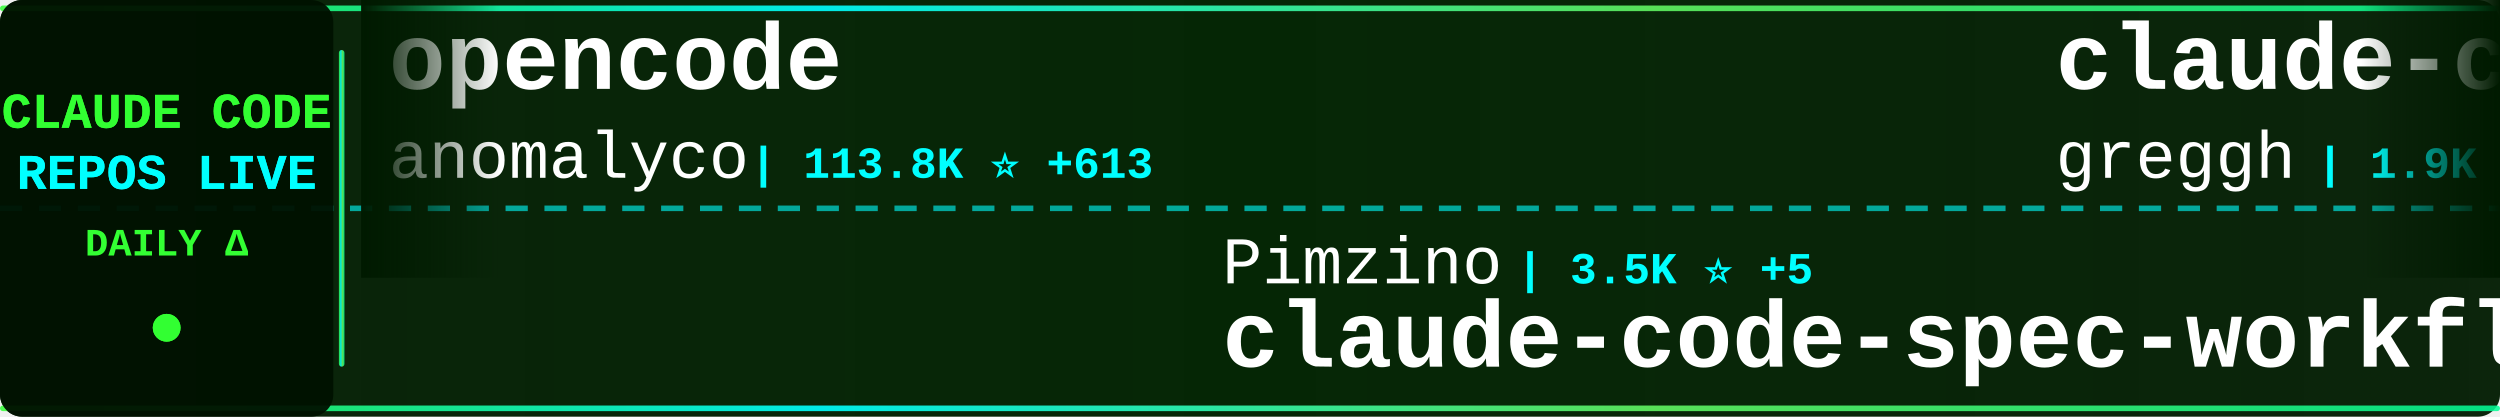
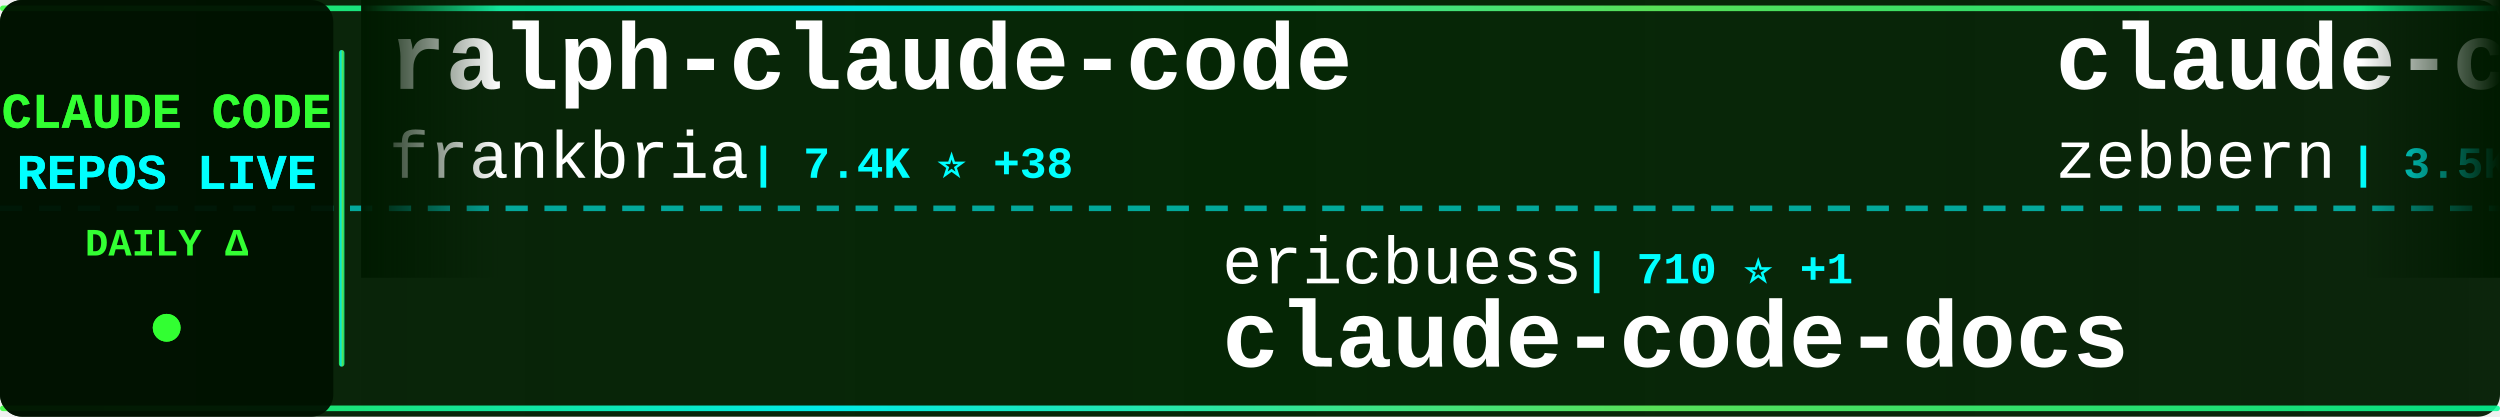
<svg xmlns="http://www.w3.org/2000/svg" width="900" height="150">
  <defs>
    <linearGradient id="tickerBg" x1="0%" y1="0%" x2="100%" y2="0%">
      <stop offset="0%" style="stop-color:#001a00;stop-opacity:0.95" />
      <stop offset="50%" style="stop-color:#002200;stop-opacity:0.98" />
      <stop offset="100%" style="stop-color:#001a00;stop-opacity:0.95" />
    </linearGradient>
    <linearGradient id="borderGrad" x1="0%" y1="0%" x2="100%" y2="0%">
      <stop offset="0%" style="stop-color:#33ff33;stop-opacity:0.85">
        <animate attributeName="stop-opacity" values="0.85;1;0.85" dur="2s" repeatCount="indefinite" />
      </stop>
      <stop offset="33%" style="stop-color:#00ffff;stop-opacity:0.9">
        <animate attributeName="stop-opacity" values="0.9;1;0.9" dur="2.2s" repeatCount="indefinite" />
      </stop>
      <stop offset="66%" style="stop-color:#66ff66;stop-opacity:0.85">
        <animate attributeName="stop-opacity" values="0.85;1;0.85" dur="1.8s" repeatCount="indefinite" />
      </stop>
      <stop offset="100%" style="stop-color:#00ff99;stop-opacity:0.85">
        <animate attributeName="stop-opacity" values="0.85;1;0.85" dur="2s" repeatCount="indefinite" />
      </stop>
    </linearGradient>
    <filter id="textGlow">
      <feGaussianBlur stdDeviation="0.1" result="coloredBlur" />
      <feMerge>
        <feMergeNode in="coloredBlur" />
        <feMergeNode in="SourceGraphic" />
      </feMerge>
    </filter>
    <filter id="metricGlow">
      <feGaussianBlur stdDeviation="0.2" result="coloredBlur" />
      <feMerge>
        <feMergeNode in="coloredBlur" />
        <feMergeNode in="SourceGraphic" />
      </feMerge>
    </filter>
    <linearGradient id="leftFade" x1="0%" y1="0%" x2="100%" y2="0%">
      <stop offset="0%" style="stop-color:#001a00;stop-opacity:1" />
      <stop offset="100%" style="stop-color:#001a00;stop-opacity:0" />
    </linearGradient>
    <linearGradient id="rightFade" x1="0%" y1="0%" x2="100%" y2="0%">
      <stop offset="0%" style="stop-color:#001a00;stop-opacity:0" />
      <stop offset="100%" style="stop-color:#001a00;stop-opacity:1" />
    </linearGradient>
  </defs>
  <rect width="900" height="150" fill="url(#tickerBg)" rx="8" />
  <rect x="0" y="2" width="900" height="2" fill="url(#borderGrad)" rx="1" />
  <rect x="0" y="146" width="900" height="2" fill="url(#borderGrad)" rx="1" />
  <line x1="0" y1="75" x2="900" y2="75" stroke="#00ffff" stroke-width="2" stroke-dasharray="8 6" opacity="0.6" />
  <rect x="0" y="0" width="120" height="150" fill="#001100" opacity="0.95" rx="8" />
  <text x="60" y="46" font-family="'Courier New', monospace" font-size="18" font-weight="bold" fill="#33ff33" text-anchor="middle" filter="url(#textGlow)">
    CLAUDE CODE
  </text>
  <text x="60" y="68" font-family="'Courier New', monospace" font-size="18" font-weight="bold" fill="#00ffff" text-anchor="middle" filter="url(#textGlow)">
    REPOS LIVE
  </text>
  <text x="60" y="92" font-family="'Courier New', monospace" font-size="14" font-weight="bold" fill="#33ff33" text-anchor="middle">
    DAILY Δ
  </text>
  <circle cx="60" cy="118" r="5" fill="#33ff33" filter="url(#metricGlow)">
    <animate attributeName="r" values="4;6;4" dur="1.5s" repeatCount="indefinite" />
    <animate attributeName="opacity" values="0.6;1;0.6" dur="1.5s" repeatCount="indefinite" />
  </circle>
  <rect x="122" y="18" width="2" height="114" fill="url(#borderGrad)" rx="1" />
  <clipPath id="tickerClip">
    <rect x="130" y="0" width="770" height="150" />
  </clipPath>
  <g clip-path="url(#tickerClip)">
    <g id="tickerItems">
      <animateTransform attributeName="transform" attributeType="XML" type="translate" from="0 0" to="-3000 0" dur="54s" repeatCount="indefinite" />
      <g transform="translate(0, 0)">
-         <text x="140" y="32" font-family="'Courier New', monospace" font-size="34" font-weight="bold" fill="#ffffff">opencode</text>
-         <text x="140" y="64" font-family="'Courier New', monospace" font-size="24" font-weight="normal" fill="#ffffff" opacity="1.0">anomalyco</text>
-         <text x="270" y="64" font-family="'Courier New', monospace" font-size="16" font-weight="bold" fill="#00ffff"> | 113.8K ⭐ +613</text>
+         <text x="140" y="32" font-family="'Courier New', monospace" font-size="34" font-weight="bold" fill="#ffffff">ralph-claude-code</text>
+         <text x="140" y="64" font-family="'Courier New', monospace" font-size="24" font-weight="normal" fill="#ffffff" opacity="1.0">frankbria</text>
+         <text x="270" y="64" font-family="'Courier New', monospace" font-size="16" font-weight="bold" fill="#00ffff"> | 7.4K ⭐ +38</text>
      </g>
      <g transform="translate(300, 0)">
-         <text x="140" y="102" font-family="'Courier New', monospace" font-size="24" font-weight="normal" fill="#ffffff" opacity="1.0">Pimzino</text>
-         <text x="246" y="102" font-family="'Courier New', monospace" font-size="16" font-weight="bold" fill="#00ffff"> | 3.5K ⭐ +5</text>
-         <text x="140" y="132" font-family="'Courier New', monospace" font-size="34" font-weight="bold" fill="#ffffff">claude-code-spec-workflo...</text>
+         <text x="140" y="102" font-family="'Courier New', monospace" font-size="24" font-weight="normal" fill="#ffffff" opacity="1.0">ericbuess</text>
+         <text x="270" y="102" font-family="'Courier New', monospace" font-size="16" font-weight="bold" fill="#00ffff"> | 710 ⭐ +1</text>
+         <text x="140" y="132" font-family="'Courier New', monospace" font-size="34" font-weight="bold" fill="#ffffff">claude-code-docs</text>
      </g>
      <g transform="translate(600, 0)">
-         <text x="140" y="32" font-family="'Courier New', monospace" font-size="34" font-weight="bold" fill="#ffffff">claude-code.nvim</text>
-         <text x="140" y="64" font-family="'Courier New', monospace" font-size="24" font-weight="normal" fill="#ffffff" opacity="1.0">greggh</text>
-         <text x="234" y="64" font-family="'Courier New', monospace" font-size="16" font-weight="bold" fill="#00ffff"> | 1.9K ⭐ +2</text>
+         <text x="140" y="32" font-family="'Courier New', monospace" font-size="34" font-weight="bold" fill="#ffffff">claude-code-guide</text>
+         <text x="140" y="64" font-family="'Courier New', monospace" font-size="24" font-weight="normal" fill="#ffffff" opacity="1.0">zebbern</text>
+         <text x="246" y="64" font-family="'Courier New', monospace" font-size="16" font-weight="bold" fill="#00ffff"> | 3.5K ⭐ +11</text>
      </g>
      <g transform="translate(900, 0)">
-         <text x="140" y="102" font-family="'Courier New', monospace" font-size="24" font-weight="normal" fill="#ffffff" opacity="1.0">OneRedOak</text>
-         <text x="270" y="102" font-family="'Courier New', monospace" font-size="16" font-weight="bold" fill="#00ffff"> | 3.7K ⭐ +5</text>
-         <text x="140" y="132" font-family="'Courier New', monospace" font-size="34" font-weight="bold" fill="#ffffff">claude-code-workflows</text>
+         <text x="140" y="102" font-family="'Courier New', monospace" font-size="24" font-weight="normal" fill="#ffffff" opacity="1.0">disler</text>
+         <text x="234" y="102" font-family="'Courier New', monospace" font-size="16" font-weight="bold" fill="#00ffff"> | 3.2K ⭐ +13</text>
+         <text x="140" y="132" font-family="'Courier New', monospace" font-size="34" font-weight="bold" fill="#ffffff">claude-code-hooks-master...</text>
      </g>
      <g transform="translate(1200, 0)">
-         <text x="140" y="32" font-family="'Courier New', monospace" font-size="34" font-weight="bold" fill="#ffffff">claude-code-plugins-plus...</text>
-         <text x="140" y="64" font-family="'Courier New', monospace" font-size="24" font-weight="normal" fill="#ffffff" opacity="1.0">jeremylongshore</text>
-         <text x="342" y="64" font-family="'Courier New', monospace" font-size="16" font-weight="bold" fill="#00ffff"> | 1.5K ⭐ +11</text>
+         <text x="140" y="32" font-family="'Courier New', monospace" font-size="34" font-weight="bold" fill="#ffffff">Claude-Code-Remote</text>
+         <text x="140" y="64" font-family="'Courier New', monospace" font-size="24" font-weight="normal" fill="#ffffff" opacity="1.0">JessyTsui</text>
+         <text x="270" y="64" font-family="'Courier New', monospace" font-size="16" font-weight="bold" fill="#00ffff"> | 1.1K ⭐ +6</text>
      </g>
      <g transform="translate(1500, 0)">
-         <text x="140" y="102" font-family="'Courier New', monospace" font-size="24" font-weight="normal" fill="#ffffff" opacity="1.0">feiskyer</text>
-         <text x="258" y="102" font-family="'Courier New', monospace" font-size="16" font-weight="bold" fill="#00ffff"> | 1.2K ⭐ +3</text>
-         <text x="140" y="132" font-family="'Courier New', monospace" font-size="34" font-weight="bold" fill="#ffffff">claude-code-settings</text>
+         <text x="140" y="102" font-family="'Courier New', monospace" font-size="24" font-weight="normal" fill="#ffffff" opacity="1.0">severity1</text>
+         <text x="270" y="102" font-family="'Courier New', monospace" font-size="16" font-weight="bold" fill="#00ffff"> | 1.2K ⭐ +2</text>
+         <text x="140" y="132" font-family="'Courier New', monospace" font-size="34" font-weight="bold" fill="#ffffff">claude-code-prompt-impro...</text>
      </g>
      <g transform="translate(1800, 0)">
-         <text x="140" y="32" font-family="'Courier New', monospace" font-size="34" font-weight="bold" fill="#ffffff">wechat-bot</text>
-         <text x="140" y="64" font-family="'Courier New', monospace" font-size="24" font-weight="normal" fill="#ffffff" opacity="1.0">cixingguangming55555</text>
-         <text x="402" y="64" font-family="'Courier New', monospace" font-size="16" font-weight="bold" fill="#00ffff"> | 2.5K ⭐</text>
+         <text x="140" y="32" font-family="'Courier New', monospace" font-size="34" font-weight="bold" fill="#ffffff">claude-code-system-promp...</text>
+         <text x="140" y="64" font-family="'Courier New', monospace" font-size="24" font-weight="normal" fill="#ffffff" opacity="1.0">Piebald-AI</text>
+         <text x="282" y="64" font-family="'Courier New', monospace" font-size="16" font-weight="bold" fill="#00ffff"> | 5.2K ⭐ +93</text>
      </g>
      <g transform="translate(2100, 0)">
-         <text x="140" y="102" font-family="'Courier New', monospace" font-size="24" font-weight="normal" fill="#ffffff" opacity="1.0">MadAppGang</text>
-         <text x="282" y="102" font-family="'Courier New', monospace" font-size="16" font-weight="bold" fill="#00ffff"> | 241 ⭐</text>
-         <text x="140" y="132" font-family="'Courier New', monospace" font-size="34" font-weight="bold" fill="#ffffff">claude-code</text>
+         <text x="140" y="102" font-family="'Courier New', monospace" font-size="24" font-weight="normal" fill="#ffffff" opacity="1.0">davila7</text>
+         <text x="246" y="102" font-family="'Courier New', monospace" font-size="16" font-weight="bold" fill="#00ffff"> | 21.8K ⭐ +134</text>
+         <text x="140" y="132" font-family="'Courier New', monospace" font-size="34" font-weight="bold" fill="#ffffff">claude-code-templates</text>
      </g>
      <g transform="translate(2400, 0)">
-         <text x="140" y="32" font-family="'Courier New', monospace" font-size="34" font-weight="bold" fill="#ffffff">claude-code-router</text>
-         <text x="140" y="64" font-family="'Courier New', monospace" font-size="24" font-weight="normal" fill="#ffffff" opacity="1.0">musistudio</text>
-         <text x="282" y="64" font-family="'Courier New', monospace" font-size="16" font-weight="bold" fill="#00ffff"> | 28.7K ⭐ +64</text>
+         <text x="140" y="32" font-family="'Courier New', monospace" font-size="34" font-weight="bold" fill="#ffffff">claude-code-skills</text>
+         <text x="140" y="64" font-family="'Courier New', monospace" font-size="24" font-weight="normal" fill="#ffffff" opacity="1.0">daymade</text>
+         <text x="246" y="64" font-family="'Courier New', monospace" font-size="16" font-weight="bold" fill="#00ffff"> | 617 ⭐ +4</text>
      </g>
      <g transform="translate(2700, 0)">
-         <text x="140" y="102" font-family="'Courier New', monospace" font-size="24" font-weight="normal" fill="#ffffff" opacity="1.0">snarktank</text>
-         <text x="270" y="102" font-family="'Courier New', monospace" font-size="16" font-weight="bold" fill="#00ffff"> | 11.7K ⭐ +92</text>
-         <text x="140" y="132" font-family="'Courier New', monospace" font-size="34" font-weight="bold" fill="#ffffff">ralph</text>
+         <text x="140" y="102" font-family="'Courier New', monospace" font-size="24" font-weight="normal" fill="#ffffff" opacity="1.0">Yuyz0112</text>
+         <text x="258" y="102" font-family="'Courier New', monospace" font-size="16" font-weight="bold" fill="#00ffff"> | 2.1K ⭐ +7</text>
+         <text x="140" y="132" font-family="'Courier New', monospace" font-size="34" font-weight="bold" fill="#ffffff">claude-code-reverse</text>
      </g>
      <g transform="translate(3000, 0)">
-         <text x="140" y="32" font-family="'Courier New', monospace" font-size="34" font-weight="bold" fill="#ffffff">opencode</text>
-         <text x="140" y="64" font-family="'Courier New', monospace" font-size="24" font-weight="normal" fill="#ffffff" opacity="1.0">anomalyco</text>
-         <text x="270" y="64" font-family="'Courier New', monospace" font-size="16" font-weight="bold" fill="#00ffff"> | 113.8K ⭐ +613</text>
+         <text x="140" y="32" font-family="'Courier New', monospace" font-size="34" font-weight="bold" fill="#ffffff">ralph-claude-code</text>
+         <text x="140" y="64" font-family="'Courier New', monospace" font-size="24" font-weight="normal" fill="#ffffff" opacity="1.0">frankbria</text>
+         <text x="270" y="64" font-family="'Courier New', monospace" font-size="16" font-weight="bold" fill="#00ffff"> | 7.4K ⭐ +38</text>
      </g>
      <g transform="translate(3300, 0)">
-         <text x="140" y="102" font-family="'Courier New', monospace" font-size="24" font-weight="normal" fill="#ffffff" opacity="1.0">Pimzino</text>
-         <text x="246" y="102" font-family="'Courier New', monospace" font-size="16" font-weight="bold" fill="#00ffff"> | 3.5K ⭐ +5</text>
-         <text x="140" y="132" font-family="'Courier New', monospace" font-size="34" font-weight="bold" fill="#ffffff">claude-code-spec-workflo...</text>
+         <text x="140" y="102" font-family="'Courier New', monospace" font-size="24" font-weight="normal" fill="#ffffff" opacity="1.0">ericbuess</text>
+         <text x="270" y="102" font-family="'Courier New', monospace" font-size="16" font-weight="bold" fill="#00ffff"> | 710 ⭐ +1</text>
+         <text x="140" y="132" font-family="'Courier New', monospace" font-size="34" font-weight="bold" fill="#ffffff">claude-code-docs</text>
      </g>
      <g transform="translate(3600, 0)">
-         <text x="140" y="32" font-family="'Courier New', monospace" font-size="34" font-weight="bold" fill="#ffffff">claude-code.nvim</text>
-         <text x="140" y="64" font-family="'Courier New', monospace" font-size="24" font-weight="normal" fill="#ffffff" opacity="1.0">greggh</text>
-         <text x="234" y="64" font-family="'Courier New', monospace" font-size="16" font-weight="bold" fill="#00ffff"> | 1.9K ⭐ +2</text>
+         <text x="140" y="32" font-family="'Courier New', monospace" font-size="34" font-weight="bold" fill="#ffffff">claude-code-guide</text>
+         <text x="140" y="64" font-family="'Courier New', monospace" font-size="24" font-weight="normal" fill="#ffffff" opacity="1.0">zebbern</text>
+         <text x="246" y="64" font-family="'Courier New', monospace" font-size="16" font-weight="bold" fill="#00ffff"> | 3.5K ⭐ +11</text>
      </g>
      <g transform="translate(3900, 0)">
-         <text x="140" y="102" font-family="'Courier New', monospace" font-size="24" font-weight="normal" fill="#ffffff" opacity="1.0">OneRedOak</text>
-         <text x="270" y="102" font-family="'Courier New', monospace" font-size="16" font-weight="bold" fill="#00ffff"> | 3.7K ⭐ +5</text>
-         <text x="140" y="132" font-family="'Courier New', monospace" font-size="34" font-weight="bold" fill="#ffffff">claude-code-workflows</text>
+         <text x="140" y="102" font-family="'Courier New', monospace" font-size="24" font-weight="normal" fill="#ffffff" opacity="1.0">disler</text>
+         <text x="234" y="102" font-family="'Courier New', monospace" font-size="16" font-weight="bold" fill="#00ffff"> | 3.2K ⭐ +13</text>
+         <text x="140" y="132" font-family="'Courier New', monospace" font-size="34" font-weight="bold" fill="#ffffff">claude-code-hooks-master...</text>
      </g>
    </g>
  </g>
  <rect x="130" y="0" width="50" height="100" fill="url(#leftFade)" />
  <rect x="850" y="0" width="50" height="100" fill="url(#rightFade)" />
</svg>
